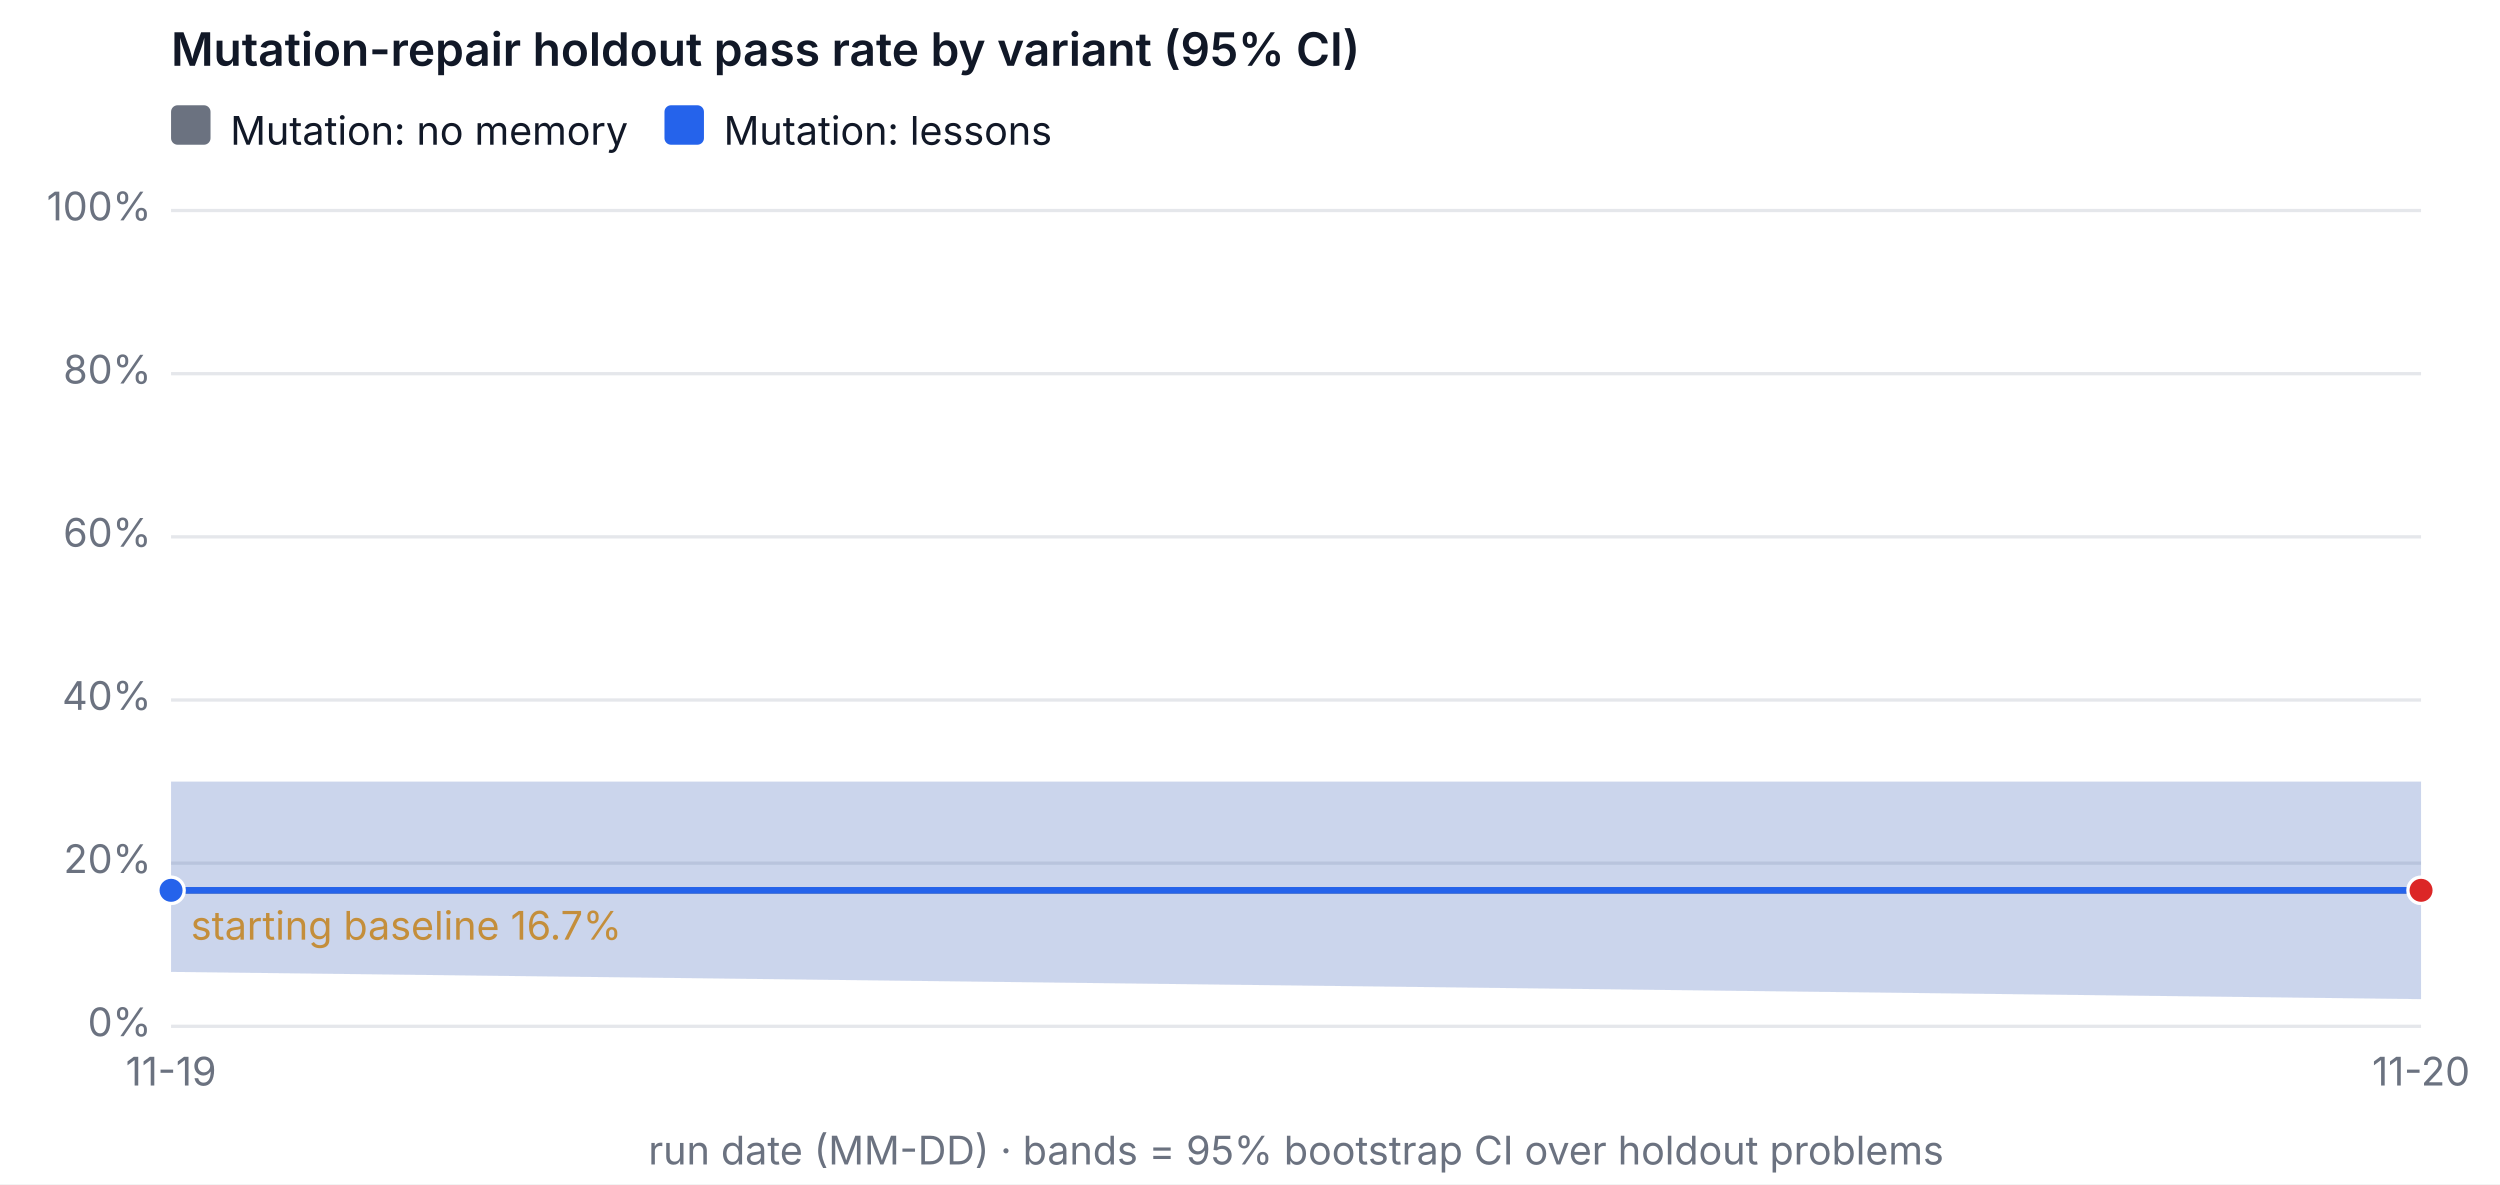
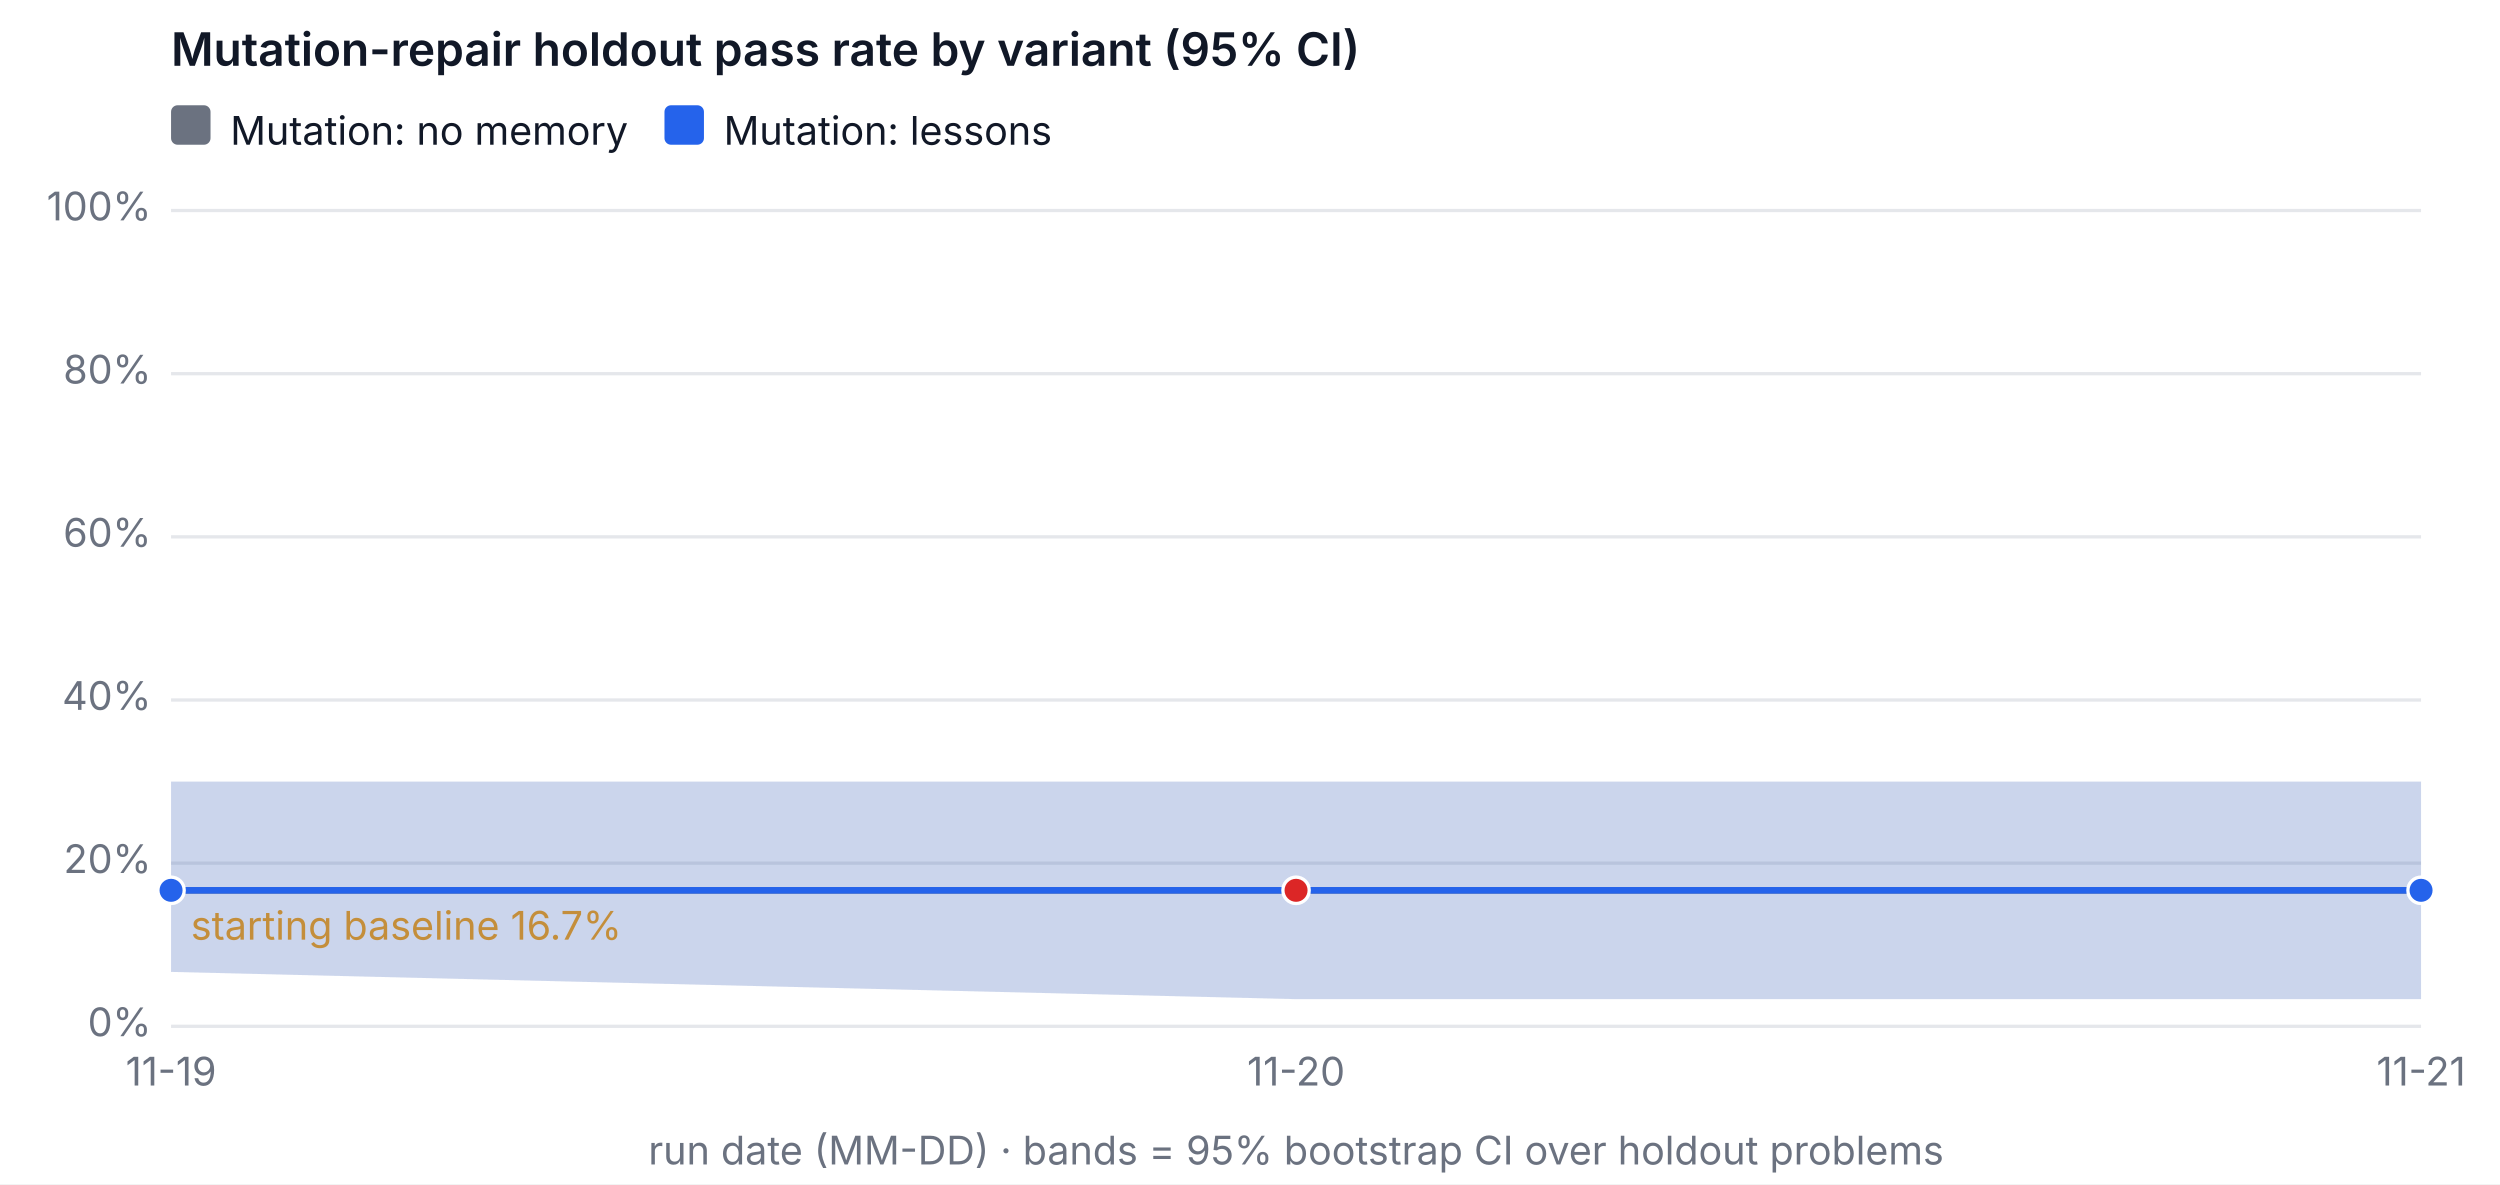
<svg xmlns="http://www.w3.org/2000/svg" width="760" height="360" viewBox="0 0 760 360" font-family="system-ui, -apple-system, Segoe UI, sans-serif" font-size="12" role="img" aria-label="Mutation-repair holdout pass rate by variant (95% CI)">
  <rect width="760" height="360" fill="#ffffff" />
  <text x="52" y="20" fill="#111827" font-size="14" font-weight="600">Mutation-repair holdout pass rate by variant (95% CI)</text>
  <line x1="52" x2="736" y1="312" y2="312" stroke="#e5e7eb" />
  <text x="46" y="315" text-anchor="end" fill="#6b7280">0%</text>
  <line x1="52" x2="736" y1="262.4" y2="262.4" stroke="#e5e7eb" />
  <text x="46" y="265.4" text-anchor="end" fill="#6b7280">20%</text>
  <line x1="52" x2="736" y1="212.8" y2="212.8" stroke="#e5e7eb" />
  <text x="46" y="215.8" text-anchor="end" fill="#6b7280">40%</text>
  <line x1="52" x2="736" y1="163.2" y2="163.2" stroke="#e5e7eb" />
  <text x="46" y="166.2" text-anchor="end" fill="#6b7280">60%</text>
  <line x1="52" x2="736" y1="113.6" y2="113.6" stroke="#e5e7eb" />
  <text x="46" y="116.6" text-anchor="end" fill="#6b7280">80%</text>
  <line x1="52" x2="736" y1="64" y2="64" stroke="#e5e7eb" />
  <text x="46" y="67" text-anchor="end" fill="#6b7280">100%</text>
  <text x="52" y="330" text-anchor="middle" fill="#6b7280">11-19</text>
-   <text x="736" y="330" text-anchor="middle" fill="#6b7280">11-20</text>
+   <text x="394" y="330" text-anchor="middle" fill="#6b7280">11-20</text>
+   <text x="736" y="330" text-anchor="middle" fill="#6b7280">11-21</text>
  <text x="394" y="354" text-anchor="middle" fill="#6b7280">run date (MM-DD) · bands = 95% bootstrap CI over holdout problems</text>
  <line x1="52" x2="736" y1="270.658" y2="270.658" stroke="#f59e0b" stroke-dasharray="6 4" stroke-width="1.5" />
  <text x="58" y="285.658" fill="#f59e0b">starting baseline 16.7%</text>
-   <polygon class="band" data-variant="mutation-baseline" points="52,237.6 736,237.6 736,303.742 52,295.458" fill="#6b7280" fill-opacity="0.15" stroke="none" />
-   <polyline data-variant="mutation-baseline" fill="none" stroke="#6b7280" stroke-width="2" points="52,270.658 736,270.658" />
+   <polygon class="band" data-variant="mutation-baseline" points="52,237.6 394,237.6 736,237.6 736,303.742 394,303.742 52,295.458" fill="#6b7280" fill-opacity="0.15" stroke="none" />
+   <polyline data-variant="mutation-baseline" fill="none" stroke="#6b7280" stroke-width="2" points="52,270.658 394,270.658 736,270.658" />
  <circle cx="52" cy="270.658" r="4" fill="#6b7280" stroke="#ffffff" />
+   <circle cx="394" cy="270.658" r="4" fill="#6b7280" stroke="#ffffff" />
  <circle cx="736" cy="270.658" r="4" fill="#6b7280" stroke="#ffffff" />
-   <polygon class="band" data-variant="mutation-lessons" points="52,237.6 736,237.6 736,303.742 52,295.458" fill="#2563eb" fill-opacity="0.15" stroke="none" />
-   <polyline data-variant="mutation-lessons" fill="none" stroke="#2563eb" stroke-width="2" points="52,270.658 736,270.658" />
+   <polygon class="band" data-variant="mutation-lessons" points="52,237.6 394,237.6 736,237.6 736,303.742 394,303.742 52,295.458" fill="#2563eb" fill-opacity="0.15" stroke="none" />
+   <polyline data-variant="mutation-lessons" fill="none" stroke="#2563eb" stroke-width="2" points="52,270.658 394,270.658 736,270.658" />
  <circle cx="52" cy="270.658" r="4" fill="#2563eb" stroke="#ffffff" />
-   <circle cx="736" cy="270.658" r="4" fill="#dc2626" stroke="#ffffff" />
+   <circle cx="394" cy="270.658" r="4" fill="#dc2626" stroke="#ffffff" />
+   <circle cx="736" cy="270.658" r="4" fill="#2563eb" stroke="#ffffff" />
  <rect x="52" y="32" width="12" height="12" rx="2" fill="#6b7280" />
  <text x="70" y="44" fill="#111827">Mutation: no memory</text>
  <rect x="202" y="32" width="12" height="12" rx="2" fill="#2563eb" />
  <text x="220" y="44" fill="#111827">Mutation: lessons</text>
</svg>
